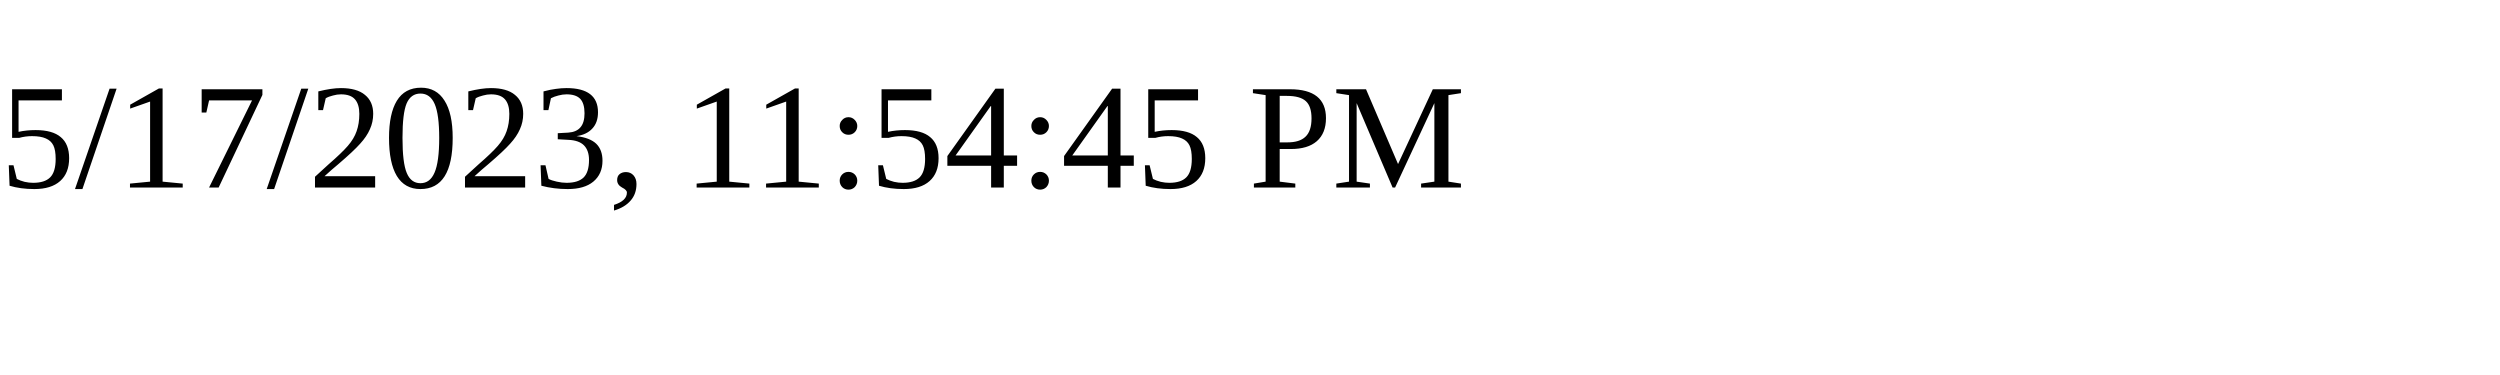
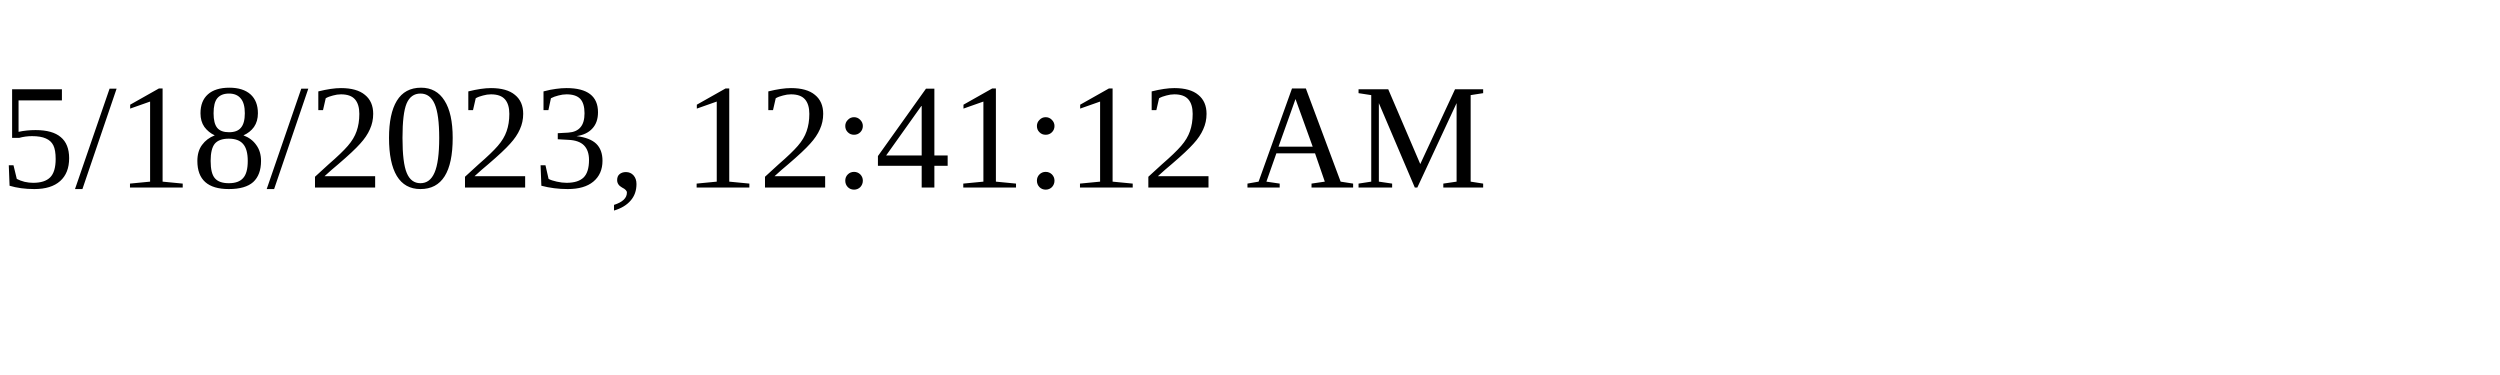
<svg xmlns="http://www.w3.org/2000/svg" height="30" width="200">
-   <text x="0" y="15">5/17/2023, 11:54:45 PM</text>
+   <text x="0" y="15">5/18/2023, 12:41:12 AM</text>
</svg>
